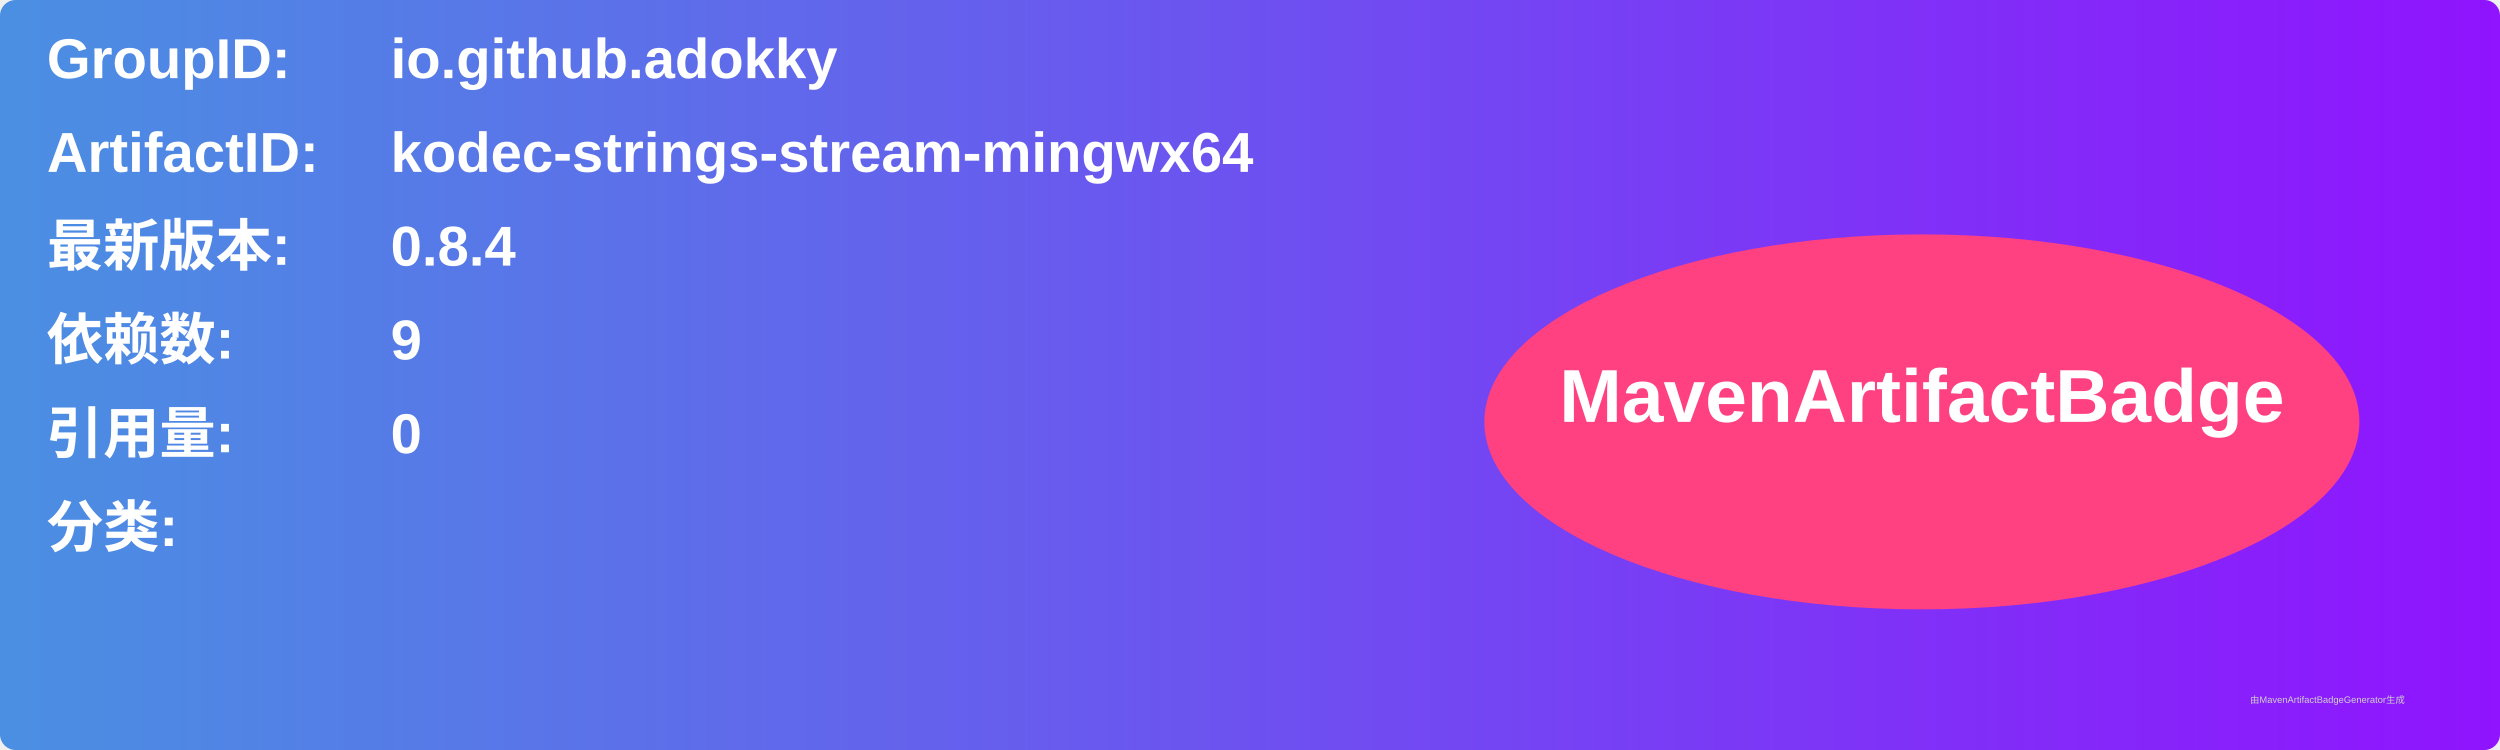
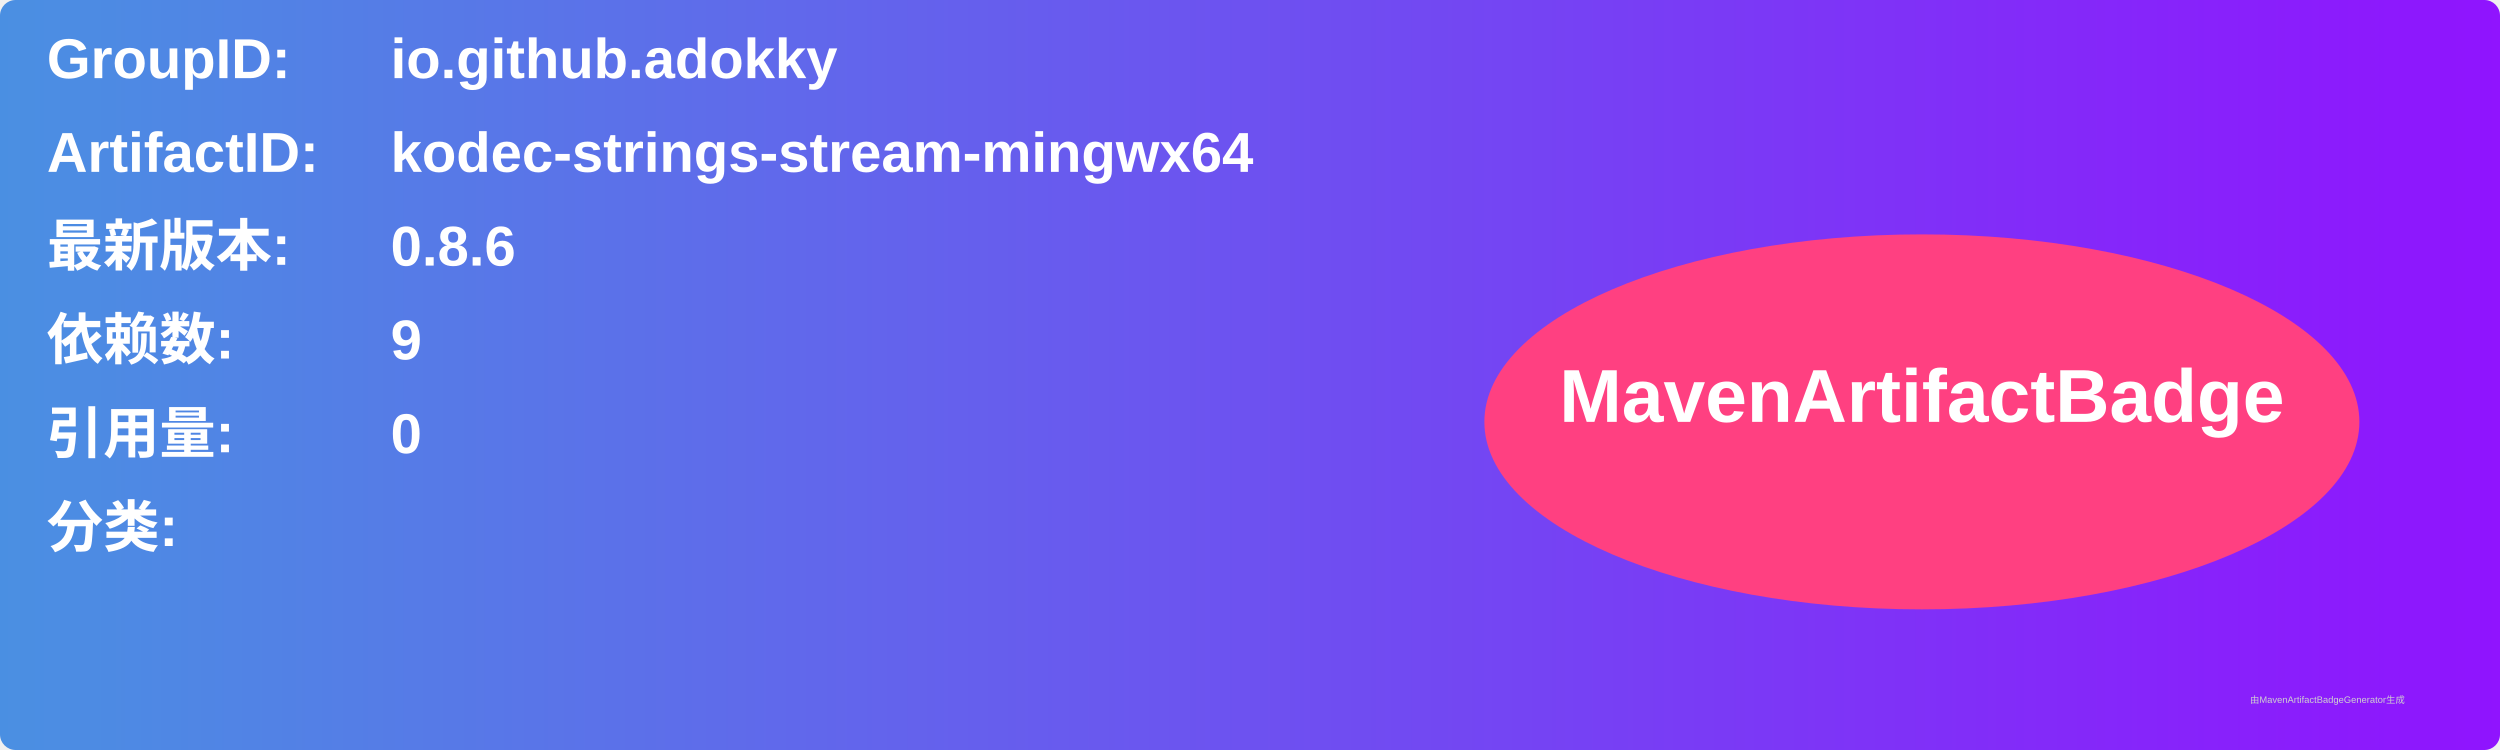
<svg xmlns="http://www.w3.org/2000/svg" width="800" height="240" viewBox="0 0 800 240">
  <linearGradient id="grad" x1="0%" y1="0%" x2="100%" y2="0%">
    <stop offset="0%" stop-color="#4a90e2" />
    <stop offset="100%" stop-color="#9013fe" />
  </linearGradient>
  <rect width="100%" height="100%" rx="5" ry="5" fill="url(#grad)" />
  <g transform="translate(15, 15)">
    <text x="0" y="10" font-family="Arial" font-size="18" fill="white" font-weight="bold" width="260">GroupID:</text>
    <text x="110" y="10" font-family="Arial" font-size="18" fill="white" font-weight="bold" width="460">io.github.adokky</text>
    <text x="0" y="40" font-family="Arial" font-size="18" fill="white" font-weight="bold" width="260">ArtifactID:</text>
    <text x="110" y="40" font-family="Arial" font-size="18" fill="white" font-weight="bold" width="460">kodec-strings-stream-mingwx64</text>
    <text x="0" y="70" font-family="Arial" font-size="18" fill="white" font-weight="bold">最新版本:</text>
    <text x="110" y="70" font-family="Arial" font-size="18" fill="white" font-weight="bold">
-       <tspan font-weight="bold">0.8.4</tspan>
+       <tspan font-weight="bold">0.8.6</tspan>
    </text>
    <text x="0" y="100" font-family="Arial" font-size="18" fill="white" font-weight="bold">依赖数: </text>
    <text x="110" y="100" font-family="Arial" font-size="18" fill="white">
      <tspan font-weight="bold">9</tspan>
    </text>
    <text x="0" y="130" font-family="Arial" font-size="18" fill="white" font-weight="bold">引用量: </text>
    <text x="110" y="130" font-family="Arial" font-size="18" fill="white">
      <tspan font-weight="bold">0</tspan>
    </text>
    <text x="0" y="160" font-family="Arial" font-size="18" fill="white" font-weight="bold">分类:</text>
    <text x="10" y="190" font-family="Arial" font-size="10" fill="white">
      <tspan font-weight="bold" />
    </text>
    <ellipse cx="600" cy="120" rx="140" ry="60" fill="#ff4081" />
    <text x="600" y="120" text-anchor="middle" font-family="Arial" font-size="24" fill="white" font-weight="bold">MavenArtifactBadge</text>
  </g>
  <text x="720" y="225" font-family="Arial" font-size="3" fill="#d0d0d0">由MavenArtifactBadgeGenerator生成</text>
</svg>
